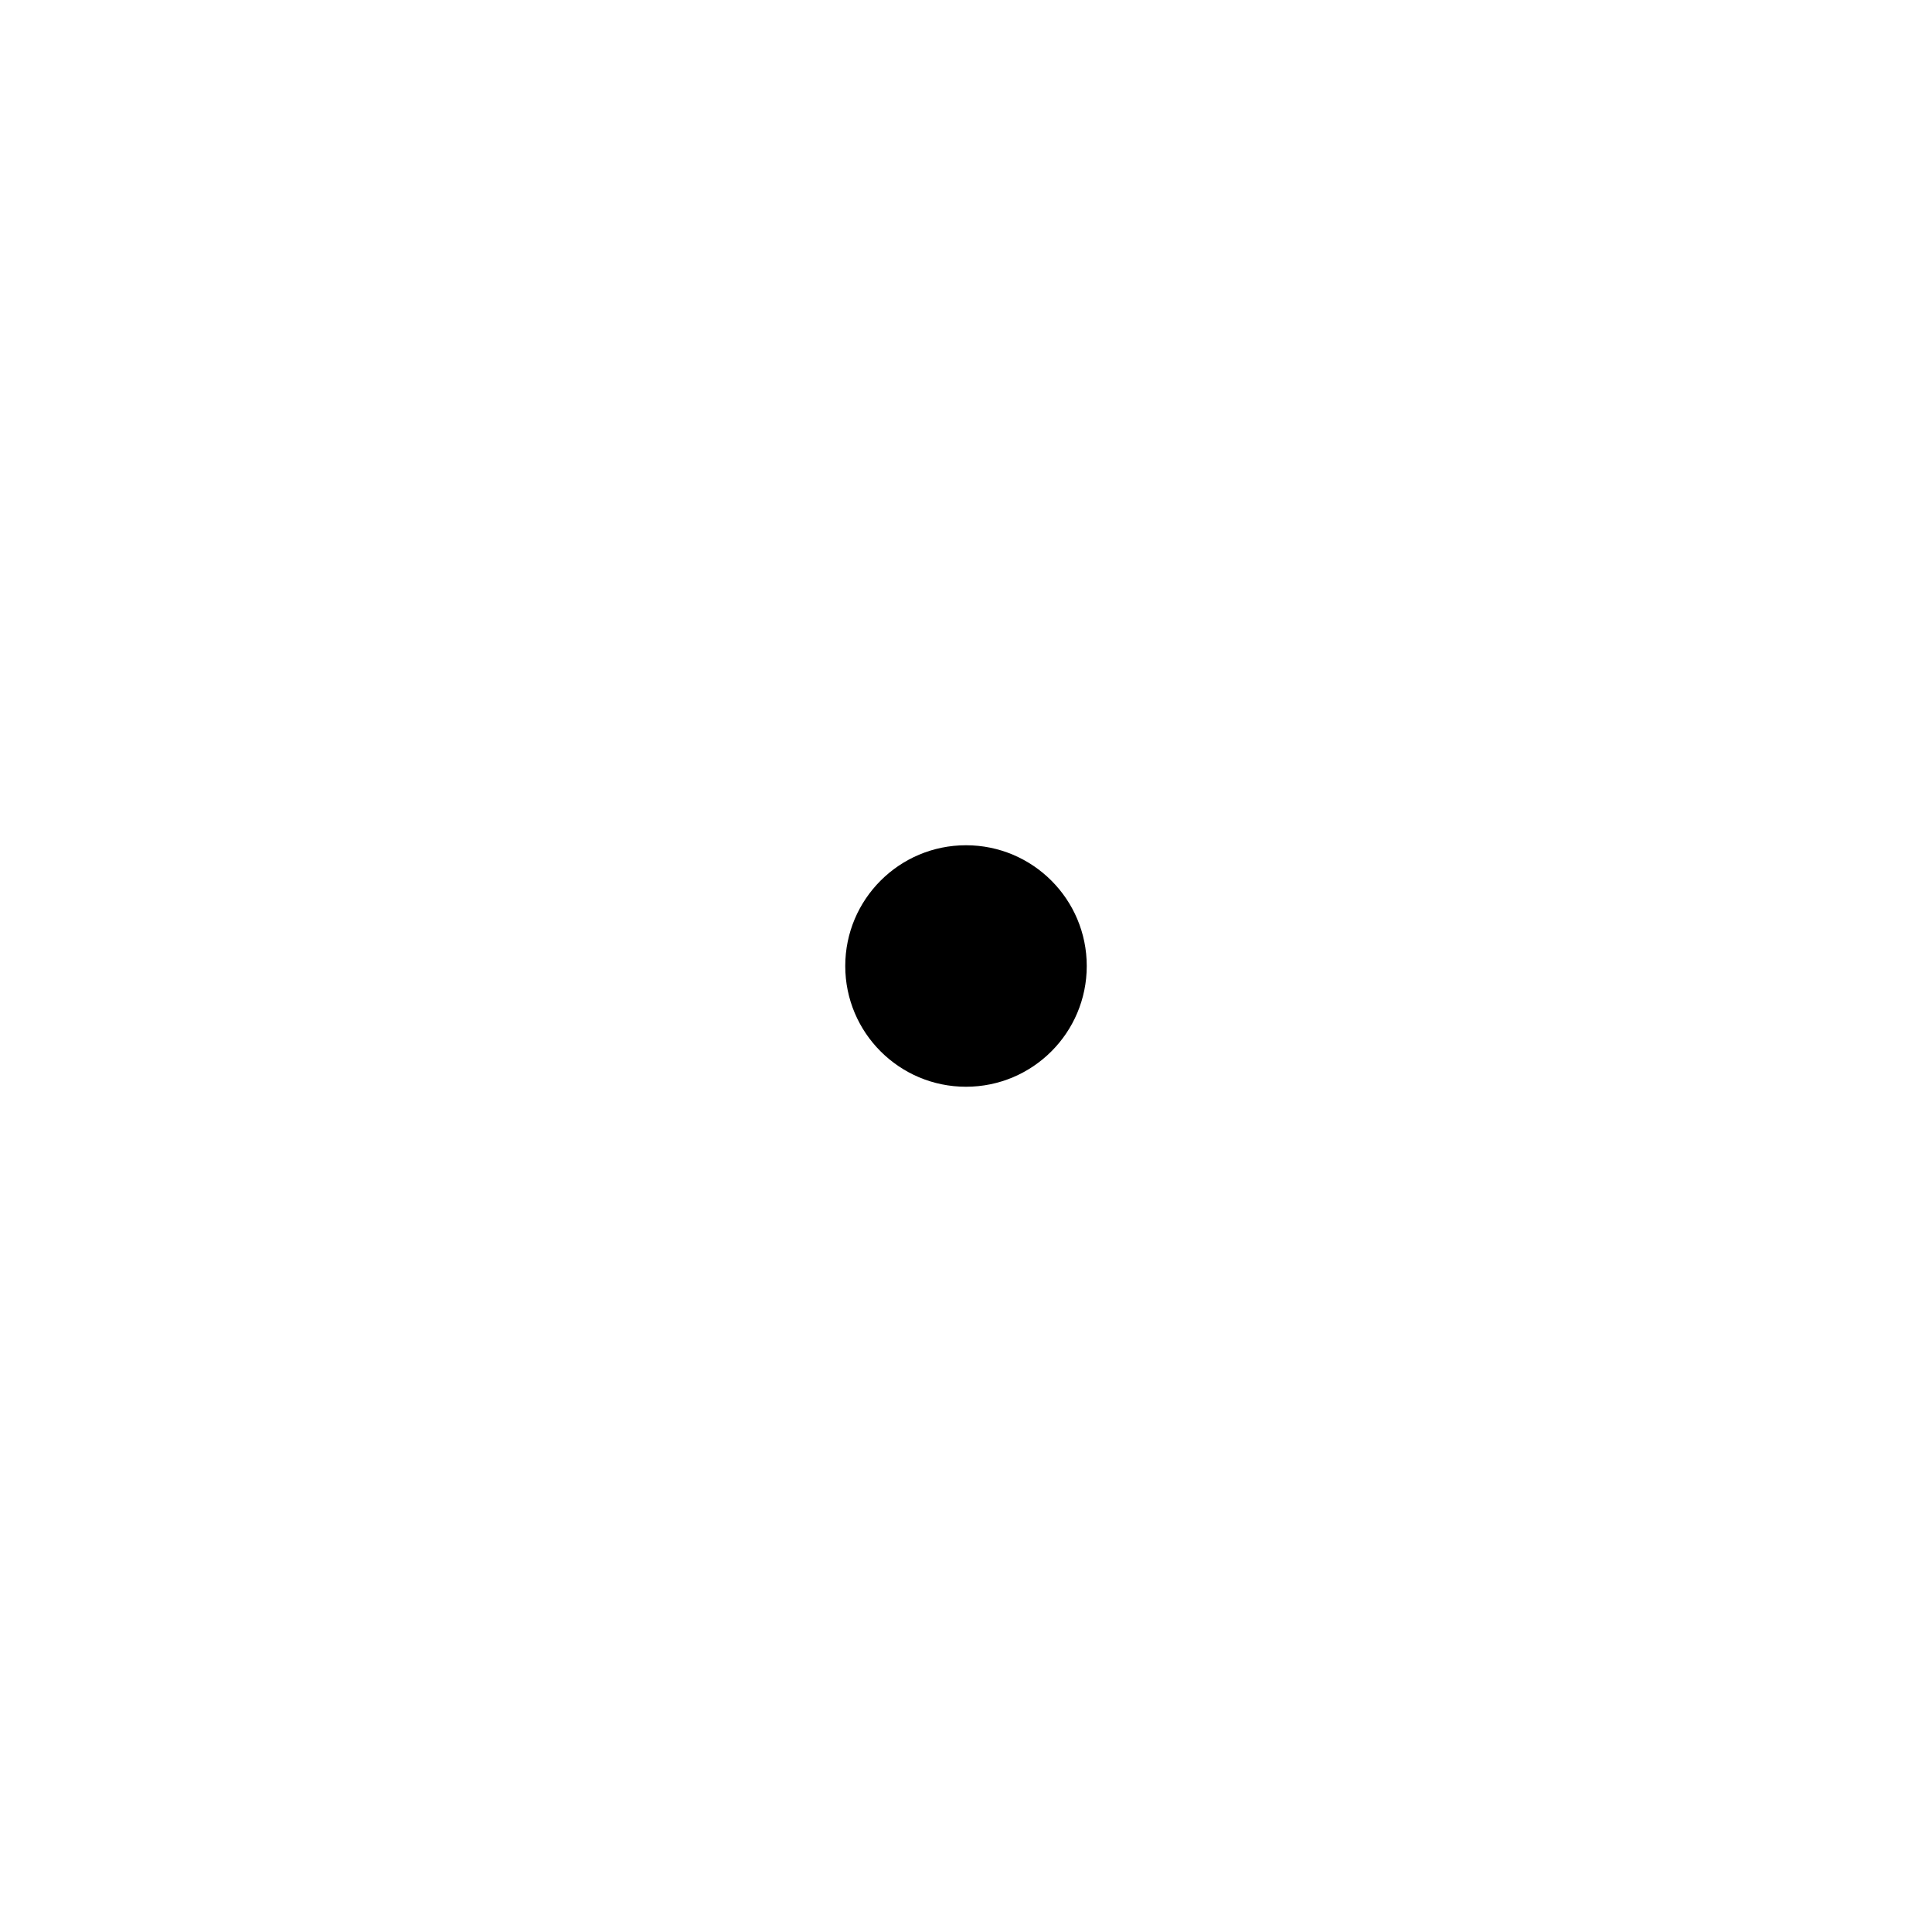
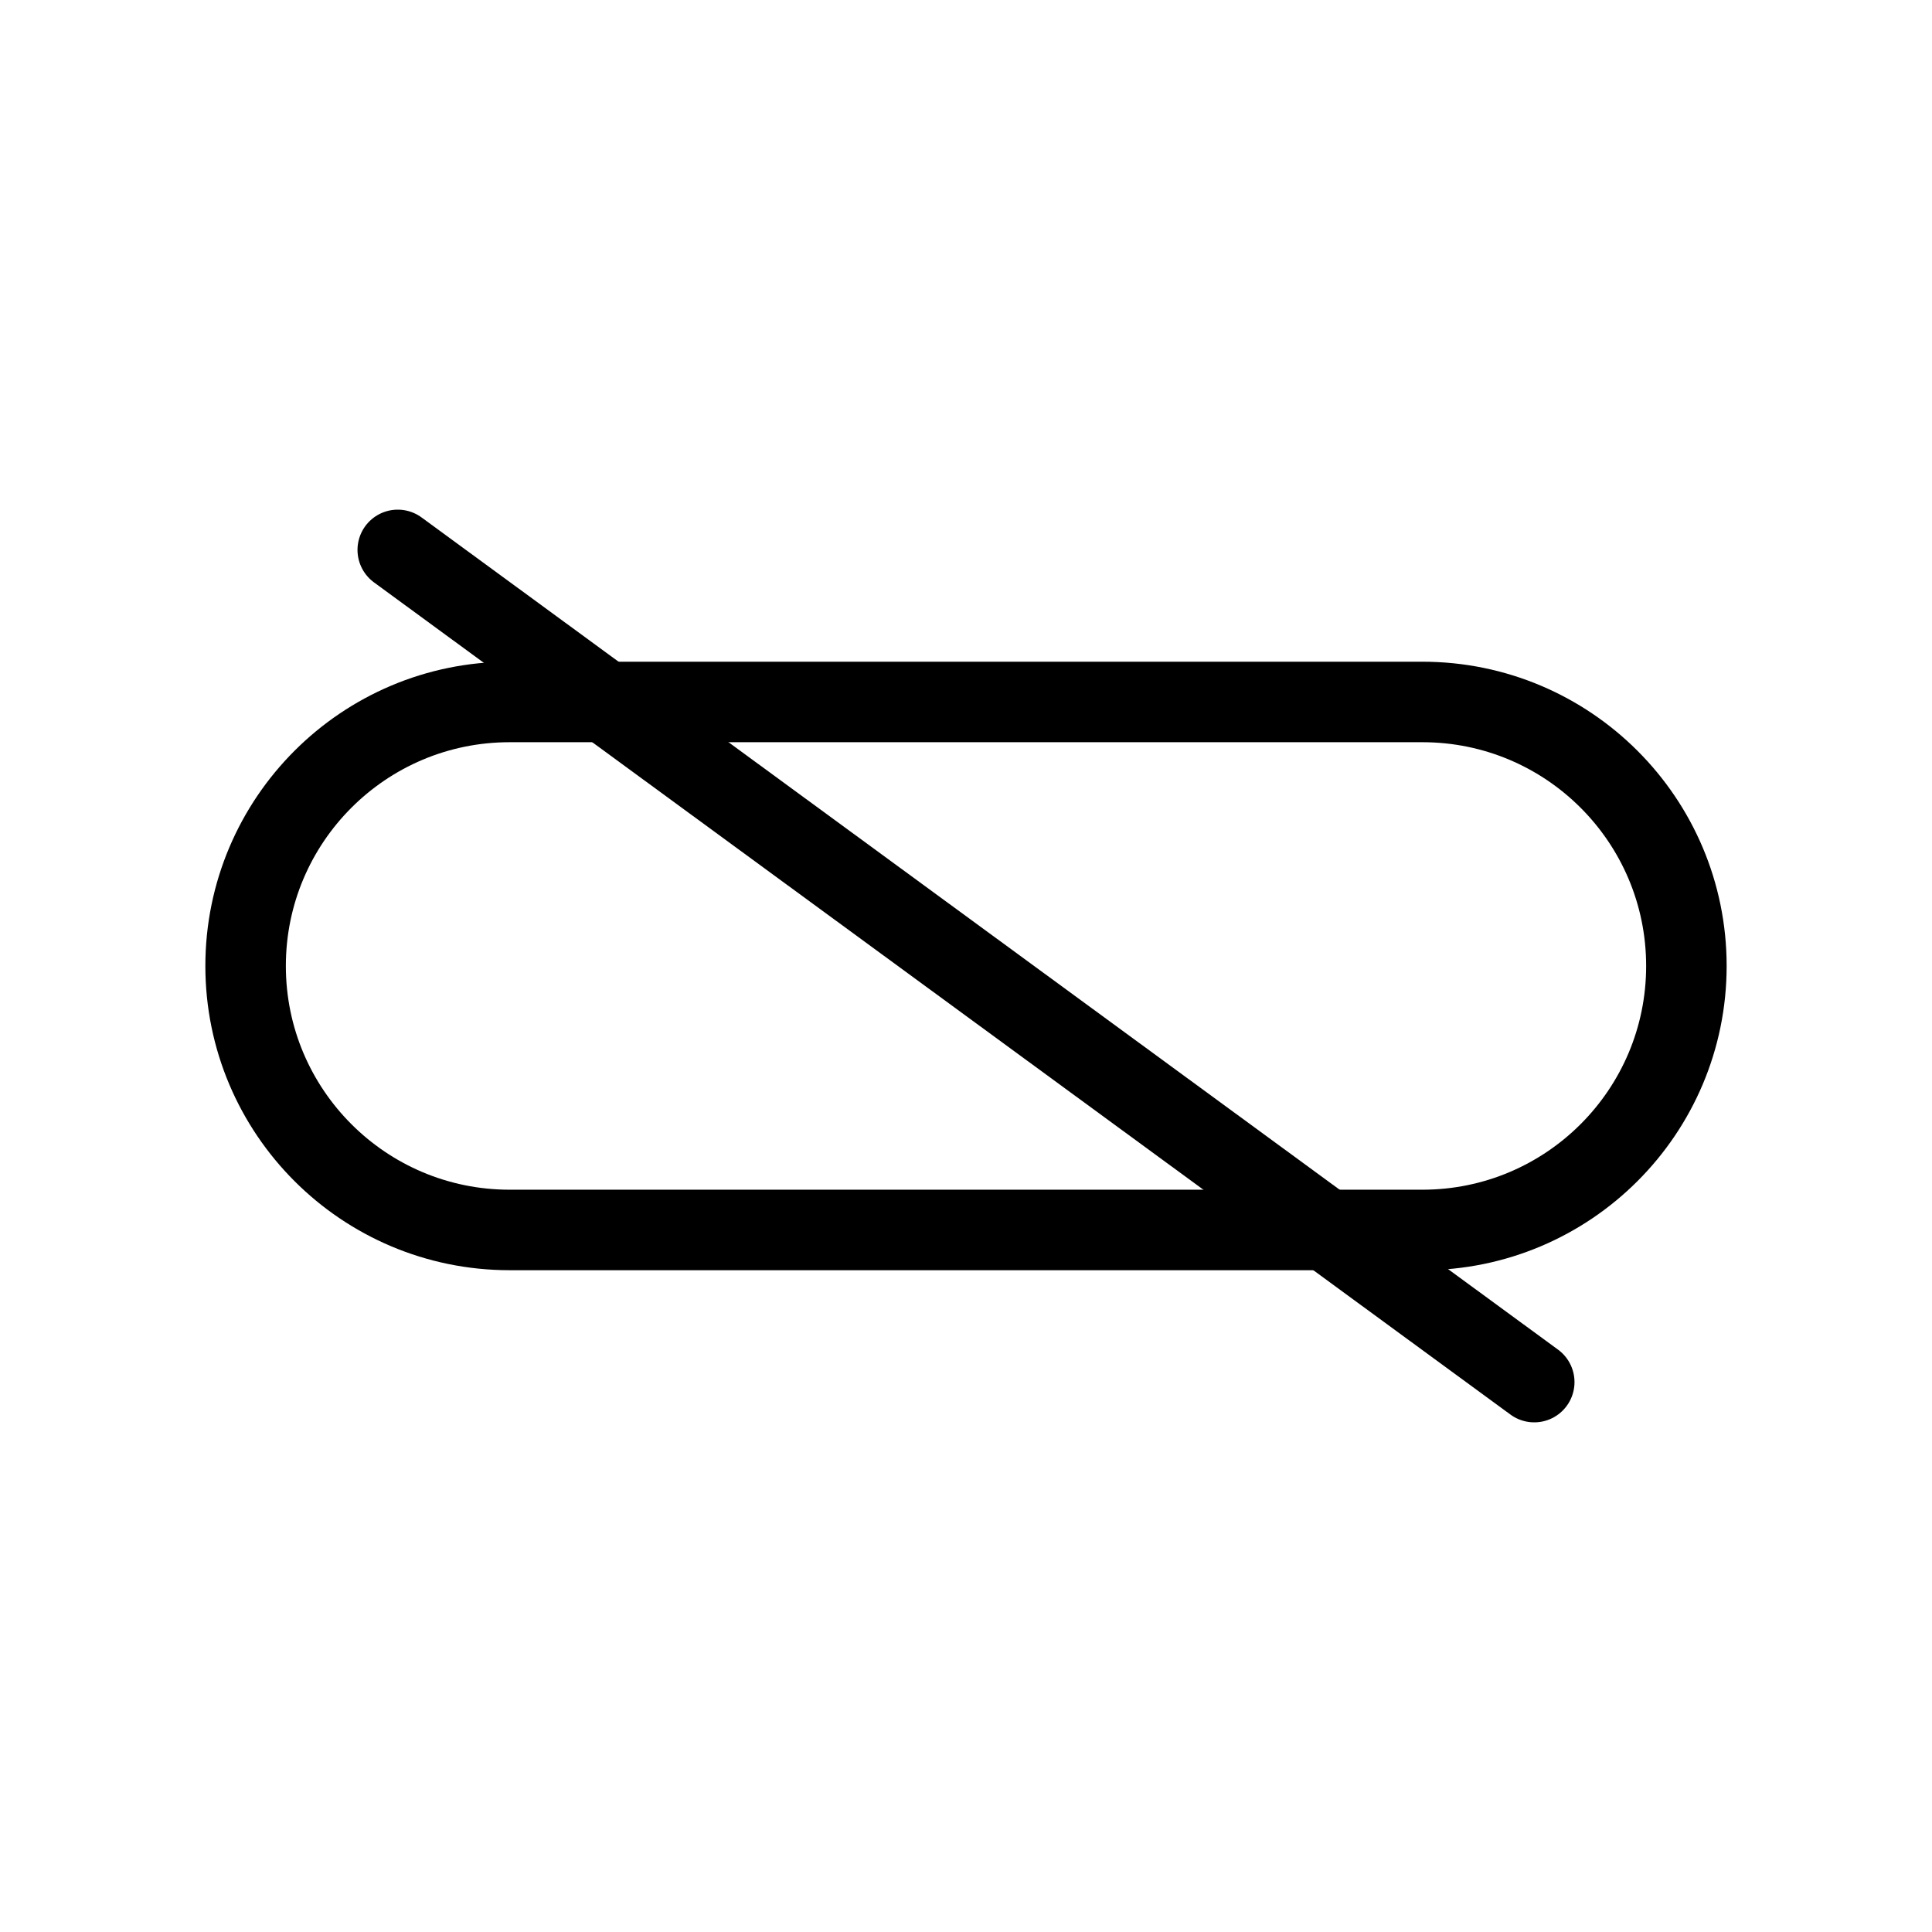
- <svg xmlns="http://www.w3.org/2000/svg" width="24" height="24" viewBox="0 0 24 24" fill="none" aria-hidden="true">
-   <circle cx="12" cy="12" r="1.5" fill="#000000" />
+ <svg xmlns="http://www.w3.org/2000/svg" width="24" height="24" viewBox="0 0 24 24" fill="none" aria-hidden="true" version="1.1" id="svg1">
+   <defs id="defs1" />
+   <rect style="fill:none;stroke:#000000;stroke-width:1;stroke-linecap:round;stroke-miterlimit:10;paint-order:fill markers stroke" id="rect1" width="17.898" height="6.559" x="3.051" y="8.72" ry="3.28" />
+   <path style="fill:none;stroke:#000000;stroke-width:1;stroke-linecap:round;stroke-miterlimit:10;paint-order:fill markers stroke" d="M 4.941,6.831 19.059,17.169" id="path1" />
</svg>
